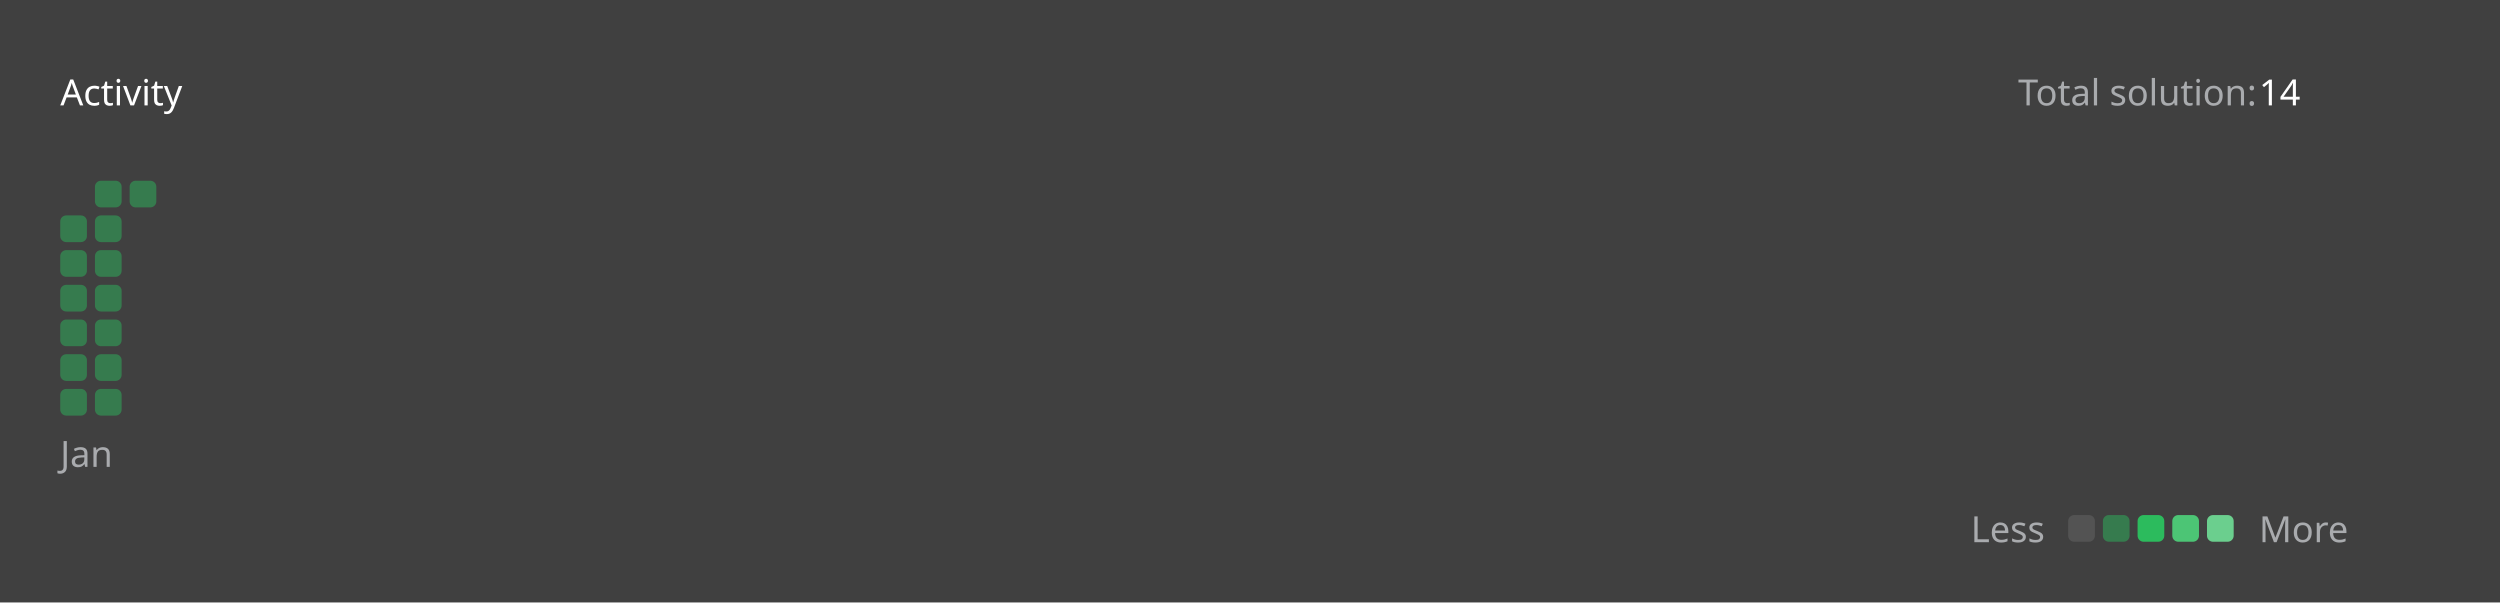
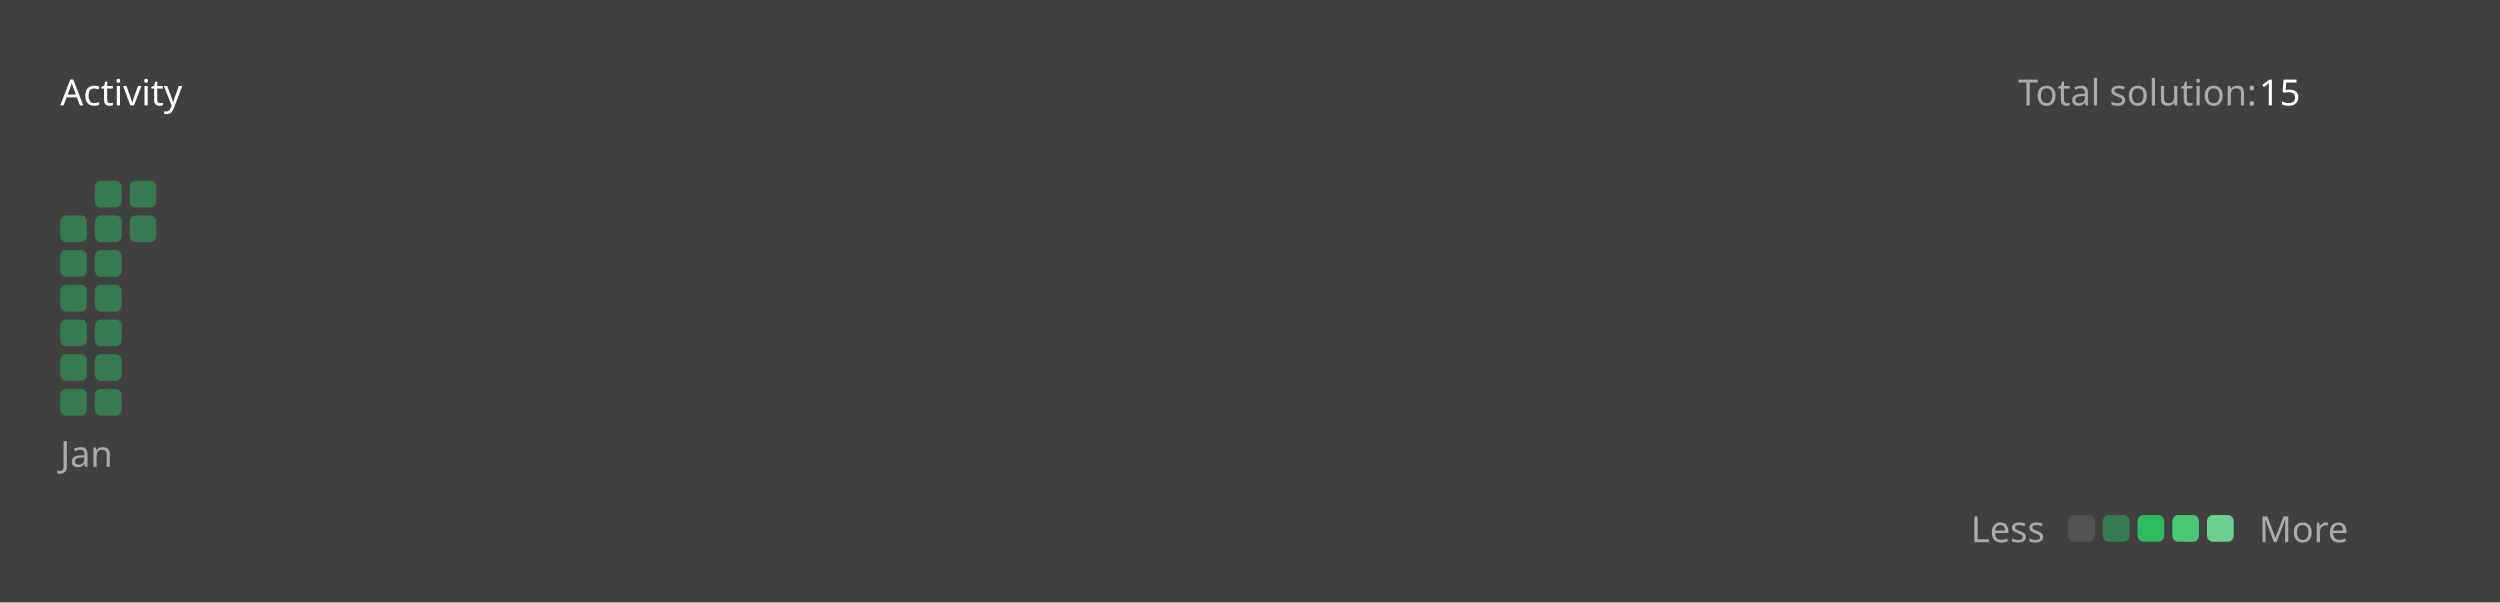
<svg xmlns="http://www.w3.org/2000/svg" version="1.1" height="200" width="830" viewBox="0 0 830 200">
  <style>*{font-family: "Segoe UI", Tahoma, Geneva, Verdana, sans-serif;}</style>
  <style>.title{font-weight: 500;font-size: 1rem;}</style>
  <style>.rotate-90{transform: rotate(-90deg);transform-origin: center;transform-box: fill-box;}</style>
  <style>.state{font-size: .75rem;}</style>
  <style>.light{color: #ffffff;fill: #ffffff;}</style>
  <style>.light-gray{color: #eff2f699;fill: #eff2f699;}</style>
  <style>.dark-gray{color: #ebebf54d;fill: #ebebf54d;}</style>
  <style>.gray{color: #747474;fill: #747474;}</style>
  <style>.orange{color: #ffa116;fill: #ffa116;}</style>
  <style>.background{color: #404040;fill: #404040;}</style>
  <style>.level-1-block{fill: #ffffff1a;}</style>
  <style>.level-2-block{fill: #2cb55d80;}</style>
  <style>.level-3-block{fill: #2cbb5dff;}</style>
  <style>.level-4-block{fill: #4cc575ff;}</style>
  <style>.level-5-block{fill: #6bcf8eff;}</style>
  <rect fill="#404040" x="0" y="0" width="830" height="200" rx="0.5rem" />
  <g text-anchor="start" text-decoration="1" class="title">
    <text x="20" y="35">
      <tspan class="light">Activity</tspan>
      <tspan class="orange" />
    </text>
  </g>
  <g class="state">
    <text x="670" y="35" class="light-gray"> Total solution: </text>
-     <text x="750" y="35" class="light"> 14 </text>
+     <text x="750" y="35" class="light"> 15 </text>
    <text x="678.88" y="180" class="light-gray" text-anchor="end">Less</text>
    <rect x="686.64" y="171" width="8.86" height="8.86" rx="2" ry="2" class="level-1-block" />
    <rect x="698.16" y="171" width="8.86" height="8.86" rx="2" ry="2" class="level-2-block" />
    <rect x="709.68" y="171" width="8.86" height="8.86" rx="2" ry="2" class="level-3-block" />
    <rect x="721.2" y="171" width="8.86" height="8.86" rx="2" ry="2" class="level-4-block" />
    <rect x="732.72" y="171" width="8.86" height="8.86" rx="2" ry="2" class="level-5-block" />
    <text x="750" y="180" class="light-gray">More</text>
  </g>
  <g x="20" y="60">
    <g x="20" y="60">
      <g x="20.0" y="60">
        <rect x="20.0" y="71.52" width="8.86" height="8.86" rx="2" ry="2" class="level-2-block" />
        <rect x="20.0" y="83.04" width="8.86" height="8.86" rx="2" ry="2" class="level-2-block" />
        <rect x="20.0" y="94.56" width="8.86" height="8.86" rx="2" ry="2" class="level-2-block" />
        <rect x="20.0" y="106.08" width="8.86" height="8.86" rx="2" ry="2" class="level-2-block" />
        <rect x="20.0" y="117.6" width="8.86" height="8.86" rx="2" ry="2" class="level-2-block" />
        <rect x="20.0" y="129.12" width="8.86" height="8.86" rx="2" ry="2" class="level-2-block" />
      </g>
      <g x="31.52" y="60">
        <rect x="31.52" y="60.0" width="8.86" height="8.86" rx="2" ry="2" class="level-2-block" />
        <rect x="31.52" y="71.52" width="8.86" height="8.86" rx="2" ry="2" class="level-2-block" />
        <rect x="31.52" y="83.04" width="8.86" height="8.86" rx="2" ry="2" class="level-2-block" />
        <rect x="31.52" y="94.56" width="8.86" height="8.86" rx="2" ry="2" class="level-2-block" />
        <rect x="31.52" y="106.08" width="8.86" height="8.86" rx="2" ry="2" class="level-2-block" />
        <rect x="31.52" y="117.6" width="8.86" height="8.86" rx="2" ry="2" class="level-2-block" />
        <rect x="31.52" y="129.12" width="8.86" height="8.86" rx="2" ry="2" class="level-2-block" />
      </g>
      <g x="43.04" y="60">
        <rect x="43.04" y="60.0" width="8.86" height="8.86" rx="2" ry="2" class="level-2-block" />
+         <rect x="43.04" y="71.52" width="8.86" height="8.86" rx="2" ry="2" class="level-2-block" />
      </g>
      <text x="20.0" y="155" class="light-gray state">Jan</text>
    </g>
  </g>
</svg>
